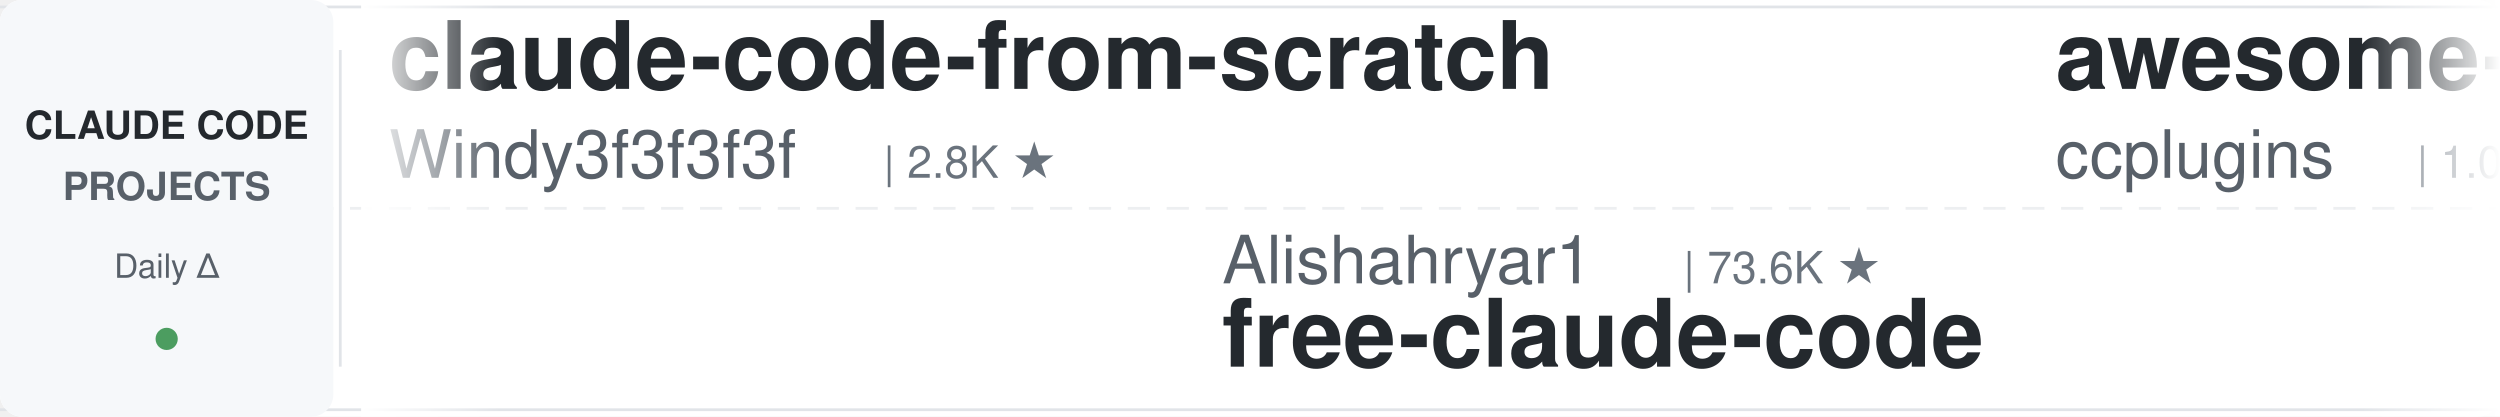
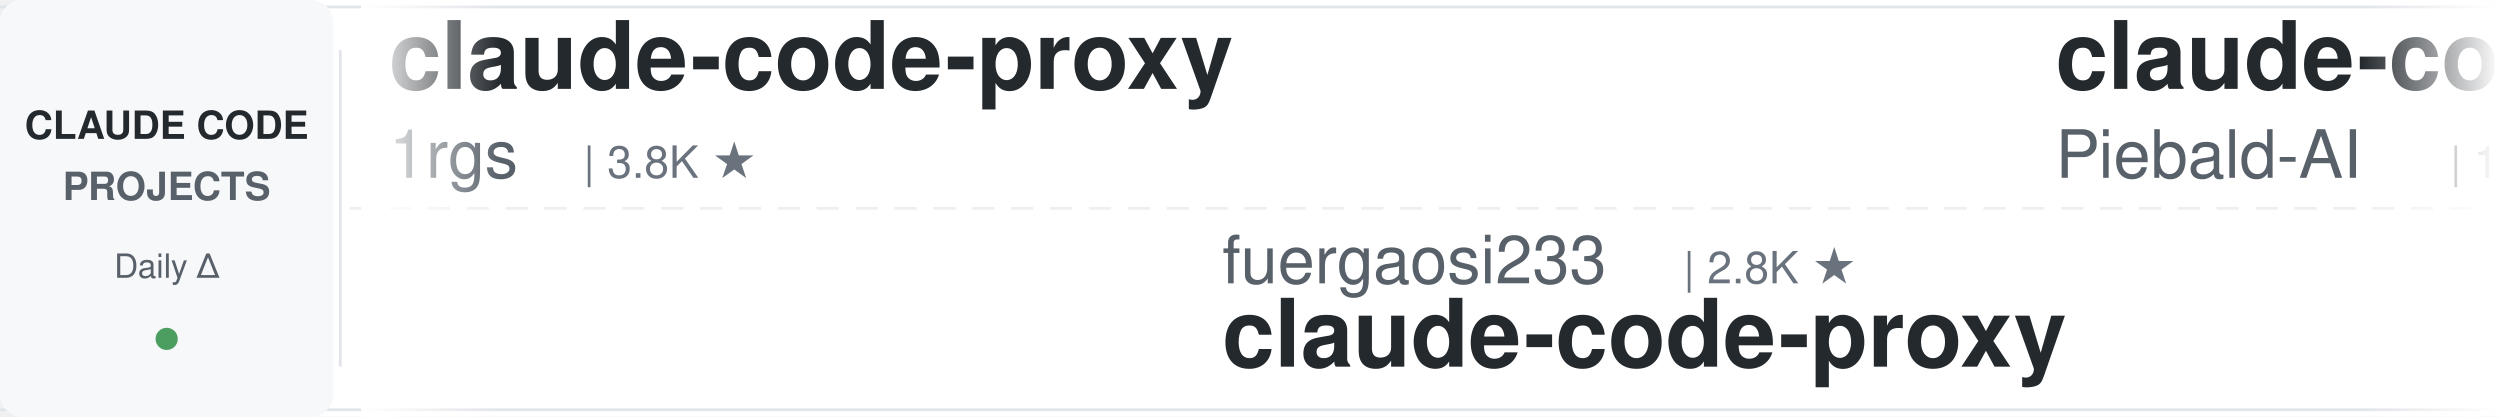
<svg xmlns="http://www.w3.org/2000/svg" width="900" height="150">
  <defs>
    <linearGradient id="leftFade" x1="0%" y1="0%" x2="100%" y2="0%">
      <stop offset="0%" style="stop-color:#ffffff;stop-opacity:1" />
      <stop offset="100%" style="stop-color:#ffffff;stop-opacity:0" />
    </linearGradient>
    <linearGradient id="rightFade" x1="0%" y1="0%" x2="100%" y2="0%">
      <stop offset="0%" style="stop-color:#ffffff;stop-opacity:0" />
      <stop offset="100%" style="stop-color:#ffffff;stop-opacity:1" />
    </linearGradient>
  </defs>
  <rect width="900" height="150" fill="#ffffff" rx="8" />
  <rect x="0" y="2" width="900" height="1" fill="#e1e4e8" />
  <rect x="0" y="147" width="900" height="1" fill="#e1e4e8" />
  <line x1="0" y1="75" x2="900" y2="75" stroke="#e1e4e8" stroke-width="1" stroke-dasharray="8 6" opacity="0.6" />
  <rect x="0" y="0" width="120" height="150" fill="#f6f8fa" rx="8" />
  <text x="60" y="50" font-family="-apple-system, BlinkMacSystemFont, 'Segoe UI', Helvetica, Arial, sans-serif" font-size="14" font-weight="600" fill="#24292e" text-anchor="middle">CLAUDE CODE</text>
  <text x="60" y="72" font-family="-apple-system, BlinkMacSystemFont, 'Segoe UI', Helvetica, Arial, sans-serif" font-size="14" font-weight="600" fill="#586069" text-anchor="middle">PROJECTS</text>
  <text x="60" y="100" font-family="-apple-system, BlinkMacSystemFont, 'Segoe UI', Helvetica, Arial, sans-serif" font-size="12" font-weight="500" fill="#586069" text-anchor="middle">Daily Δ</text>
  <circle cx="60" cy="122" r="4" fill="#22863a" opacity="0.8" />
  <rect x="122" y="18" width="1" height="114" fill="#e1e4e8" />
  <clipPath id="tickerClip">
    <rect x="130" y="0" width="770" height="150" />
  </clipPath>
  <g clip-path="url(#tickerClip)">
    <g id="tickerItems">
      <animateTransform attributeName="transform" attributeType="XML" type="translate" from="0 0" to="-3000 0" dur="54s" repeatCount="indefinite" />
      <g transform="translate(0, 0)">
-         <text x="140" y="32" font-family="-apple-system, BlinkMacSystemFont, 'Segoe UI', Helvetica, Arial, sans-serif" font-size="34" font-weight="600" fill="#24292e">claude-code-from-scratch</text>
-         <text x="140" y="64" font-family="-apple-system, BlinkMacSystemFont, 'Segoe UI', Helvetica, Arial, sans-serif" font-size="24" font-weight="400" fill="#586069">Windy3f3f3f3f</text>
-         <text x="318" y="64" font-family="-apple-system, BlinkMacSystemFont, 'Segoe UI', Helvetica, Arial, sans-serif" font-size="16" font-weight="500" fill="#6a737d">| 2.8K ★</text>
+         <text x="140" y="32" font-family="-apple-system, BlinkMacSystemFont, 'Segoe UI', Helvetica, Arial, sans-serif" font-size="34" font-weight="600" fill="#24292e">claude-code-proxy</text>
+         <text x="140" y="64" font-family="-apple-system, BlinkMacSystemFont, 'Segoe UI', Helvetica, Arial, sans-serif" font-size="24" font-weight="400" fill="#586069">1rgs</text>
+         <text x="210" y="64" font-family="-apple-system, BlinkMacSystemFont, 'Segoe UI', Helvetica, Arial, sans-serif" font-size="16" font-weight="500" fill="#6a737d">| 3.8K ★</text>
      </g>
      <g transform="translate(300, 0)">
-         <text x="140" y="102" font-family="-apple-system, BlinkMacSystemFont, 'Segoe UI', Helvetica, Arial, sans-serif" font-size="24" font-weight="400" fill="#586069">Alishahryar1</text>
-         <text x="306" y="102" font-family="-apple-system, BlinkMacSystemFont, 'Segoe UI', Helvetica, Arial, sans-serif" font-size="16" font-weight="500" fill="#6a737d">| 73.6K ★</text>
-         <text x="140" y="132" font-family="-apple-system, BlinkMacSystemFont, 'Segoe UI', Helvetica, Arial, sans-serif" font-size="34" font-weight="600" fill="#24292e">free-claude-code</text>
+         <text x="140" y="102" font-family="-apple-system, BlinkMacSystemFont, 'Segoe UI', Helvetica, Arial, sans-serif" font-size="24" font-weight="400" fill="#586069">fuergaosi233</text>
+         <text x="306" y="102" font-family="-apple-system, BlinkMacSystemFont, 'Segoe UI', Helvetica, Arial, sans-serif" font-size="16" font-weight="500" fill="#6a737d">| 2.8K ★</text>
+         <text x="140" y="132" font-family="-apple-system, BlinkMacSystemFont, 'Segoe UI', Helvetica, Arial, sans-serif" font-size="34" font-weight="600" fill="#24292e">claude-code-proxy</text>
      </g>
      <g transform="translate(600, 0)">
-         <text x="140" y="32" font-family="-apple-system, BlinkMacSystemFont, 'Segoe UI', Helvetica, Arial, sans-serif" font-size="34" font-weight="600" fill="#24292e">awesome-claude-code-plug...</text>
-         <text x="140" y="64" font-family="-apple-system, BlinkMacSystemFont, 'Segoe UI', Helvetica, Arial, sans-serif" font-size="24" font-weight="400" fill="#586069">ccplugins</text>
-         <text x="270" y="64" font-family="-apple-system, BlinkMacSystemFont, 'Segoe UI', Helvetica, Arial, sans-serif" font-size="16" font-weight="500" fill="#6a737d">| 1.0K ★</text>
+         <text x="140" y="32" font-family="-apple-system, BlinkMacSystemFont, 'Segoe UI', Helvetica, Arial, sans-serif" font-size="34" font-weight="600" fill="#24292e">claude-code-system-promp...</text>
+         <text x="140" y="64" font-family="-apple-system, BlinkMacSystemFont, 'Segoe UI', Helvetica, Arial, sans-serif" font-size="24" font-weight="400" fill="#586069">Piebald-AI</text>
+         <text x="282" y="64" font-family="-apple-system, BlinkMacSystemFont, 'Segoe UI', Helvetica, Arial, sans-serif" font-size="16" font-weight="500" fill="#6a737d">| 13.2K ★</text>
      </g>
      <g transform="translate(900, 0)">
-         <text x="140" y="102" font-family="-apple-system, BlinkMacSystemFont, 'Segoe UI', Helvetica, Arial, sans-serif" font-size="24" font-weight="400" fill="#586069">ponponon</text>
-         <text x="258" y="102" font-family="-apple-system, BlinkMacSystemFont, 'Segoe UI', Helvetica, Arial, sans-serif" font-size="16" font-weight="500" fill="#6a737d">| 2.3K ★</text>
-         <text x="140" y="132" font-family="-apple-system, BlinkMacSystemFont, 'Segoe UI', Helvetica, Arial, sans-serif" font-size="34" font-weight="600" fill="#24292e">claude_code_src</text>
+         <text x="140" y="102" font-family="-apple-system, BlinkMacSystemFont, 'Segoe UI', Helvetica, Arial, sans-serif" font-size="24" font-weight="400" fill="#586069">davila7</text>
+         <text x="246" y="102" font-family="-apple-system, BlinkMacSystemFont, 'Segoe UI', Helvetica, Arial, sans-serif" font-size="16" font-weight="500" fill="#6a737d">| 34.2K ★</text>
+         <text x="140" y="132" font-family="-apple-system, BlinkMacSystemFont, 'Segoe UI', Helvetica, Arial, sans-serif" font-size="34" font-weight="600" fill="#24292e">claude-code-templates</text>
      </g>
      <g transform="translate(1200, 0)">
-         <text x="140" y="32" font-family="-apple-system, BlinkMacSystemFont, 'Segoe UI', Helvetica, Arial, sans-serif" font-size="34" font-weight="600" fill="#24292e">claude-code-cheat-sheet</text>
-         <text x="140" y="64" font-family="-apple-system, BlinkMacSystemFont, 'Segoe UI', Helvetica, Arial, sans-serif" font-size="24" font-weight="400" fill="#586069">Njengah</text>
-         <text x="246" y="64" font-family="-apple-system, BlinkMacSystemFont, 'Segoe UI', Helvetica, Arial, sans-serif" font-size="16" font-weight="500" fill="#6a737d">| 2.0K ★</text>
+         <text x="140" y="32" font-family="-apple-system, BlinkMacSystemFont, 'Segoe UI', Helvetica, Arial, sans-serif" font-size="34" font-weight="600" fill="#24292e">claude-code-transcripts</text>
+         <text x="140" y="64" font-family="-apple-system, BlinkMacSystemFont, 'Segoe UI', Helvetica, Arial, sans-serif" font-size="24" font-weight="400" fill="#586069">simonw</text>
+         <text x="234" y="64" font-family="-apple-system, BlinkMacSystemFont, 'Segoe UI', Helvetica, Arial, sans-serif" font-size="16" font-weight="500" fill="#6a737d">| 1.7K ★</text>
      </g>
      <g transform="translate(1500, 0)">
-         <text x="140" y="102" font-family="-apple-system, BlinkMacSystemFont, 'Segoe UI', Helvetica, Arial, sans-serif" font-size="24" font-weight="400" fill="#586069">oboard</text>
-         <text x="234" y="102" font-family="-apple-system, BlinkMacSystemFont, 'Segoe UI', Helvetica, Arial, sans-serif" font-size="16" font-weight="500" fill="#6a737d">| 3.3K ★</text>
-         <text x="140" y="132" font-family="-apple-system, BlinkMacSystemFont, 'Segoe UI', Helvetica, Arial, sans-serif" font-size="34" font-weight="600" fill="#24292e">claude-code-rev</text>
+         <text x="140" y="102" font-family="-apple-system, BlinkMacSystemFont, 'Segoe UI', Helvetica, Arial, sans-serif" font-size="24" font-weight="400" fill="#586069">Donchitos</text>
+         <text x="270" y="102" font-family="-apple-system, BlinkMacSystemFont, 'Segoe UI', Helvetica, Arial, sans-serif" font-size="16" font-weight="500" fill="#6a737d">| 41.2K ★</text>
+         <text x="140" y="132" font-family="-apple-system, BlinkMacSystemFont, 'Segoe UI', Helvetica, Arial, sans-serif" font-size="34" font-weight="600" fill="#24292e">Claude-Code-Game-Studios</text>
      </g>
      <g transform="translate(1800, 0)">
-         <text x="140" y="32" font-family="-apple-system, BlinkMacSystemFont, 'Segoe UI', Helvetica, Arial, sans-serif" font-size="34" font-weight="600" fill="#24292e">claude-code-reverse</text>
-         <text x="140" y="64" font-family="-apple-system, BlinkMacSystemFont, 'Segoe UI', Helvetica, Arial, sans-serif" font-size="24" font-weight="400" fill="#586069">Yuyz0112</text>
-         <text x="258" y="64" font-family="-apple-system, BlinkMacSystemFont, 'Segoe UI', Helvetica, Arial, sans-serif" font-size="16" font-weight="500" fill="#6a737d">| 2.5K ★</text>
+         <text x="140" y="32" font-family="-apple-system, BlinkMacSystemFont, 'Segoe UI', Helvetica, Arial, sans-serif" font-size="34" font-weight="600" fill="#24292e">claude-code-harness</text>
+         <text x="140" y="64" font-family="-apple-system, BlinkMacSystemFont, 'Segoe UI', Helvetica, Arial, sans-serif" font-size="24" font-weight="400" fill="#586069">Chachamaru127</text>
+         <text x="318" y="64" font-family="-apple-system, BlinkMacSystemFont, 'Segoe UI', Helvetica, Arial, sans-serif" font-size="16" font-weight="500" fill="#6a737d">| 3.2K ★</text>
      </g>
      <g transform="translate(2100, 0)">
-         <text x="140" y="102" font-family="-apple-system, BlinkMacSystemFont, 'Segoe UI', Helvetica, Arial, sans-serif" font-size="24" font-weight="400" fill="#586069">affaan-m</text>
-         <text x="258" y="102" font-family="-apple-system, BlinkMacSystemFont, 'Segoe UI', Helvetica, Arial, sans-serif" font-size="16" font-weight="500" fill="#6a737d">| 311.9K ★</text>
-         <text x="140" y="132" font-family="-apple-system, BlinkMacSystemFont, 'Segoe UI', Helvetica, Arial, sans-serif" font-size="34" font-weight="600" fill="#24292e">ECC</text>
+         <text x="140" y="102" font-family="-apple-system, BlinkMacSystemFont, 'Segoe UI', Helvetica, Arial, sans-serif" font-size="24" font-weight="400" fill="#586069">diet103</text>
+         <text x="246" y="102" font-family="-apple-system, BlinkMacSystemFont, 'Segoe UI', Helvetica, Arial, sans-serif" font-size="16" font-weight="500" fill="#6a737d">| 10.1K ★</text>
+         <text x="140" y="132" font-family="-apple-system, BlinkMacSystemFont, 'Segoe UI', Helvetica, Arial, sans-serif" font-size="34" font-weight="600" fill="#24292e">claude-code-infrastructu...</text>
      </g>
      <g transform="translate(2400, 0)">
-         <text x="140" y="32" font-family="-apple-system, BlinkMacSystemFont, 'Segoe UI', Helvetica, Arial, sans-serif" font-size="34" font-weight="600" fill="#24292e">ClaudeCodeAgents</text>
-         <text x="140" y="64" font-family="-apple-system, BlinkMacSystemFont, 'Segoe UI', Helvetica, Arial, sans-serif" font-size="24" font-weight="400" fill="#586069">darcyegb</text>
-         <text x="258" y="64" font-family="-apple-system, BlinkMacSystemFont, 'Segoe UI', Helvetica, Arial, sans-serif" font-size="16" font-weight="500" fill="#6a737d">| 780 ★</text>
+         <text x="140" y="32" font-family="-apple-system, BlinkMacSystemFont, 'Segoe UI', Helvetica, Arial, sans-serif" font-size="34" font-weight="600" fill="#24292e">claude_codex_bridge</text>
+         <text x="140" y="64" font-family="-apple-system, BlinkMacSystemFont, 'Segoe UI', Helvetica, Arial, sans-serif" font-size="24" font-weight="400" fill="#586069">SeemSeam</text>
+         <text x="258" y="64" font-family="-apple-system, BlinkMacSystemFont, 'Segoe UI', Helvetica, Arial, sans-serif" font-size="16" font-weight="500" fill="#6a737d">| 3.6K ★</text>
      </g>
      <g transform="translate(2700, 0)">
-         <text x="140" y="102" font-family="-apple-system, BlinkMacSystemFont, 'Segoe UI', Helvetica, Arial, sans-serif" font-size="24" font-weight="400" fill="#586069">repowise-dev</text>
-         <text x="306" y="102" font-family="-apple-system, BlinkMacSystemFont, 'Segoe UI', Helvetica, Arial, sans-serif" font-size="16" font-weight="500" fill="#6a737d">| 1.2K ★</text>
-         <text x="140" y="132" font-family="-apple-system, BlinkMacSystemFont, 'Segoe UI', Helvetica, Arial, sans-serif" font-size="34" font-weight="600" fill="#24292e">claude-code-prompts</text>
+         <text x="140" y="102" font-family="-apple-system, BlinkMacSystemFont, 'Segoe UI', Helvetica, Arial, sans-serif" font-size="24" font-weight="400" fill="#586069">Cranot</text>
+         <text x="234" y="102" font-family="-apple-system, BlinkMacSystemFont, 'Segoe UI', Helvetica, Arial, sans-serif" font-size="16" font-weight="500" fill="#6a737d">| 2.9K ★</text>
+         <text x="140" y="132" font-family="-apple-system, BlinkMacSystemFont, 'Segoe UI', Helvetica, Arial, sans-serif" font-size="34" font-weight="600" fill="#24292e">claude-code-guide</text>
      </g>
      <g transform="translate(3000, 0)">
-         <text x="140" y="32" font-family="-apple-system, BlinkMacSystemFont, 'Segoe UI', Helvetica, Arial, sans-serif" font-size="34" font-weight="600" fill="#24292e">claude-code-from-scratch</text>
-         <text x="140" y="64" font-family="-apple-system, BlinkMacSystemFont, 'Segoe UI', Helvetica, Arial, sans-serif" font-size="24" font-weight="400" fill="#586069">Windy3f3f3f3f</text>
-         <text x="318" y="64" font-family="-apple-system, BlinkMacSystemFont, 'Segoe UI', Helvetica, Arial, sans-serif" font-size="16" font-weight="500" fill="#6a737d">| 2.8K ★</text>
+         <text x="140" y="32" font-family="-apple-system, BlinkMacSystemFont, 'Segoe UI', Helvetica, Arial, sans-serif" font-size="34" font-weight="600" fill="#24292e">claude-code-proxy</text>
+         <text x="140" y="64" font-family="-apple-system, BlinkMacSystemFont, 'Segoe UI', Helvetica, Arial, sans-serif" font-size="24" font-weight="400" fill="#586069">1rgs</text>
+         <text x="210" y="64" font-family="-apple-system, BlinkMacSystemFont, 'Segoe UI', Helvetica, Arial, sans-serif" font-size="16" font-weight="500" fill="#6a737d">| 3.8K ★</text>
      </g>
      <g transform="translate(3300, 0)">
-         <text x="140" y="102" font-family="-apple-system, BlinkMacSystemFont, 'Segoe UI', Helvetica, Arial, sans-serif" font-size="24" font-weight="400" fill="#586069">Alishahryar1</text>
-         <text x="306" y="102" font-family="-apple-system, BlinkMacSystemFont, 'Segoe UI', Helvetica, Arial, sans-serif" font-size="16" font-weight="500" fill="#6a737d">| 73.6K ★</text>
-         <text x="140" y="132" font-family="-apple-system, BlinkMacSystemFont, 'Segoe UI', Helvetica, Arial, sans-serif" font-size="34" font-weight="600" fill="#24292e">free-claude-code</text>
+         <text x="140" y="102" font-family="-apple-system, BlinkMacSystemFont, 'Segoe UI', Helvetica, Arial, sans-serif" font-size="24" font-weight="400" fill="#586069">fuergaosi233</text>
+         <text x="306" y="102" font-family="-apple-system, BlinkMacSystemFont, 'Segoe UI', Helvetica, Arial, sans-serif" font-size="16" font-weight="500" fill="#6a737d">| 2.8K ★</text>
+         <text x="140" y="132" font-family="-apple-system, BlinkMacSystemFont, 'Segoe UI', Helvetica, Arial, sans-serif" font-size="34" font-weight="600" fill="#24292e">claude-code-proxy</text>
      </g>
      <g transform="translate(3600, 0)">
-         <text x="140" y="32" font-family="-apple-system, BlinkMacSystemFont, 'Segoe UI', Helvetica, Arial, sans-serif" font-size="34" font-weight="600" fill="#24292e">awesome-claude-code-plug...</text>
-         <text x="140" y="64" font-family="-apple-system, BlinkMacSystemFont, 'Segoe UI', Helvetica, Arial, sans-serif" font-size="24" font-weight="400" fill="#586069">ccplugins</text>
-         <text x="270" y="64" font-family="-apple-system, BlinkMacSystemFont, 'Segoe UI', Helvetica, Arial, sans-serif" font-size="16" font-weight="500" fill="#6a737d">| 1.0K ★</text>
+         <text x="140" y="32" font-family="-apple-system, BlinkMacSystemFont, 'Segoe UI', Helvetica, Arial, sans-serif" font-size="34" font-weight="600" fill="#24292e">claude-code-system-promp...</text>
+         <text x="140" y="64" font-family="-apple-system, BlinkMacSystemFont, 'Segoe UI', Helvetica, Arial, sans-serif" font-size="24" font-weight="400" fill="#586069">Piebald-AI</text>
+         <text x="282" y="64" font-family="-apple-system, BlinkMacSystemFont, 'Segoe UI', Helvetica, Arial, sans-serif" font-size="16" font-weight="500" fill="#6a737d">| 13.2K ★</text>
      </g>
      <g transform="translate(3900, 0)">
-         <text x="140" y="102" font-family="-apple-system, BlinkMacSystemFont, 'Segoe UI', Helvetica, Arial, sans-serif" font-size="24" font-weight="400" fill="#586069">ponponon</text>
-         <text x="258" y="102" font-family="-apple-system, BlinkMacSystemFont, 'Segoe UI', Helvetica, Arial, sans-serif" font-size="16" font-weight="500" fill="#6a737d">| 2.3K ★</text>
-         <text x="140" y="132" font-family="-apple-system, BlinkMacSystemFont, 'Segoe UI', Helvetica, Arial, sans-serif" font-size="34" font-weight="600" fill="#24292e">claude_code_src</text>
+         <text x="140" y="102" font-family="-apple-system, BlinkMacSystemFont, 'Segoe UI', Helvetica, Arial, sans-serif" font-size="24" font-weight="400" fill="#586069">davila7</text>
+         <text x="246" y="102" font-family="-apple-system, BlinkMacSystemFont, 'Segoe UI', Helvetica, Arial, sans-serif" font-size="16" font-weight="500" fill="#6a737d">| 34.2K ★</text>
+         <text x="140" y="132" font-family="-apple-system, BlinkMacSystemFont, 'Segoe UI', Helvetica, Arial, sans-serif" font-size="34" font-weight="600" fill="#24292e">claude-code-templates</text>
      </g>
    </g>
  </g>
  <rect x="130" y="0" width="50" height="150" fill="url(#leftFade)" />
  <rect x="850" y="0" width="50" height="150" fill="url(#rightFade)" />
</svg>
